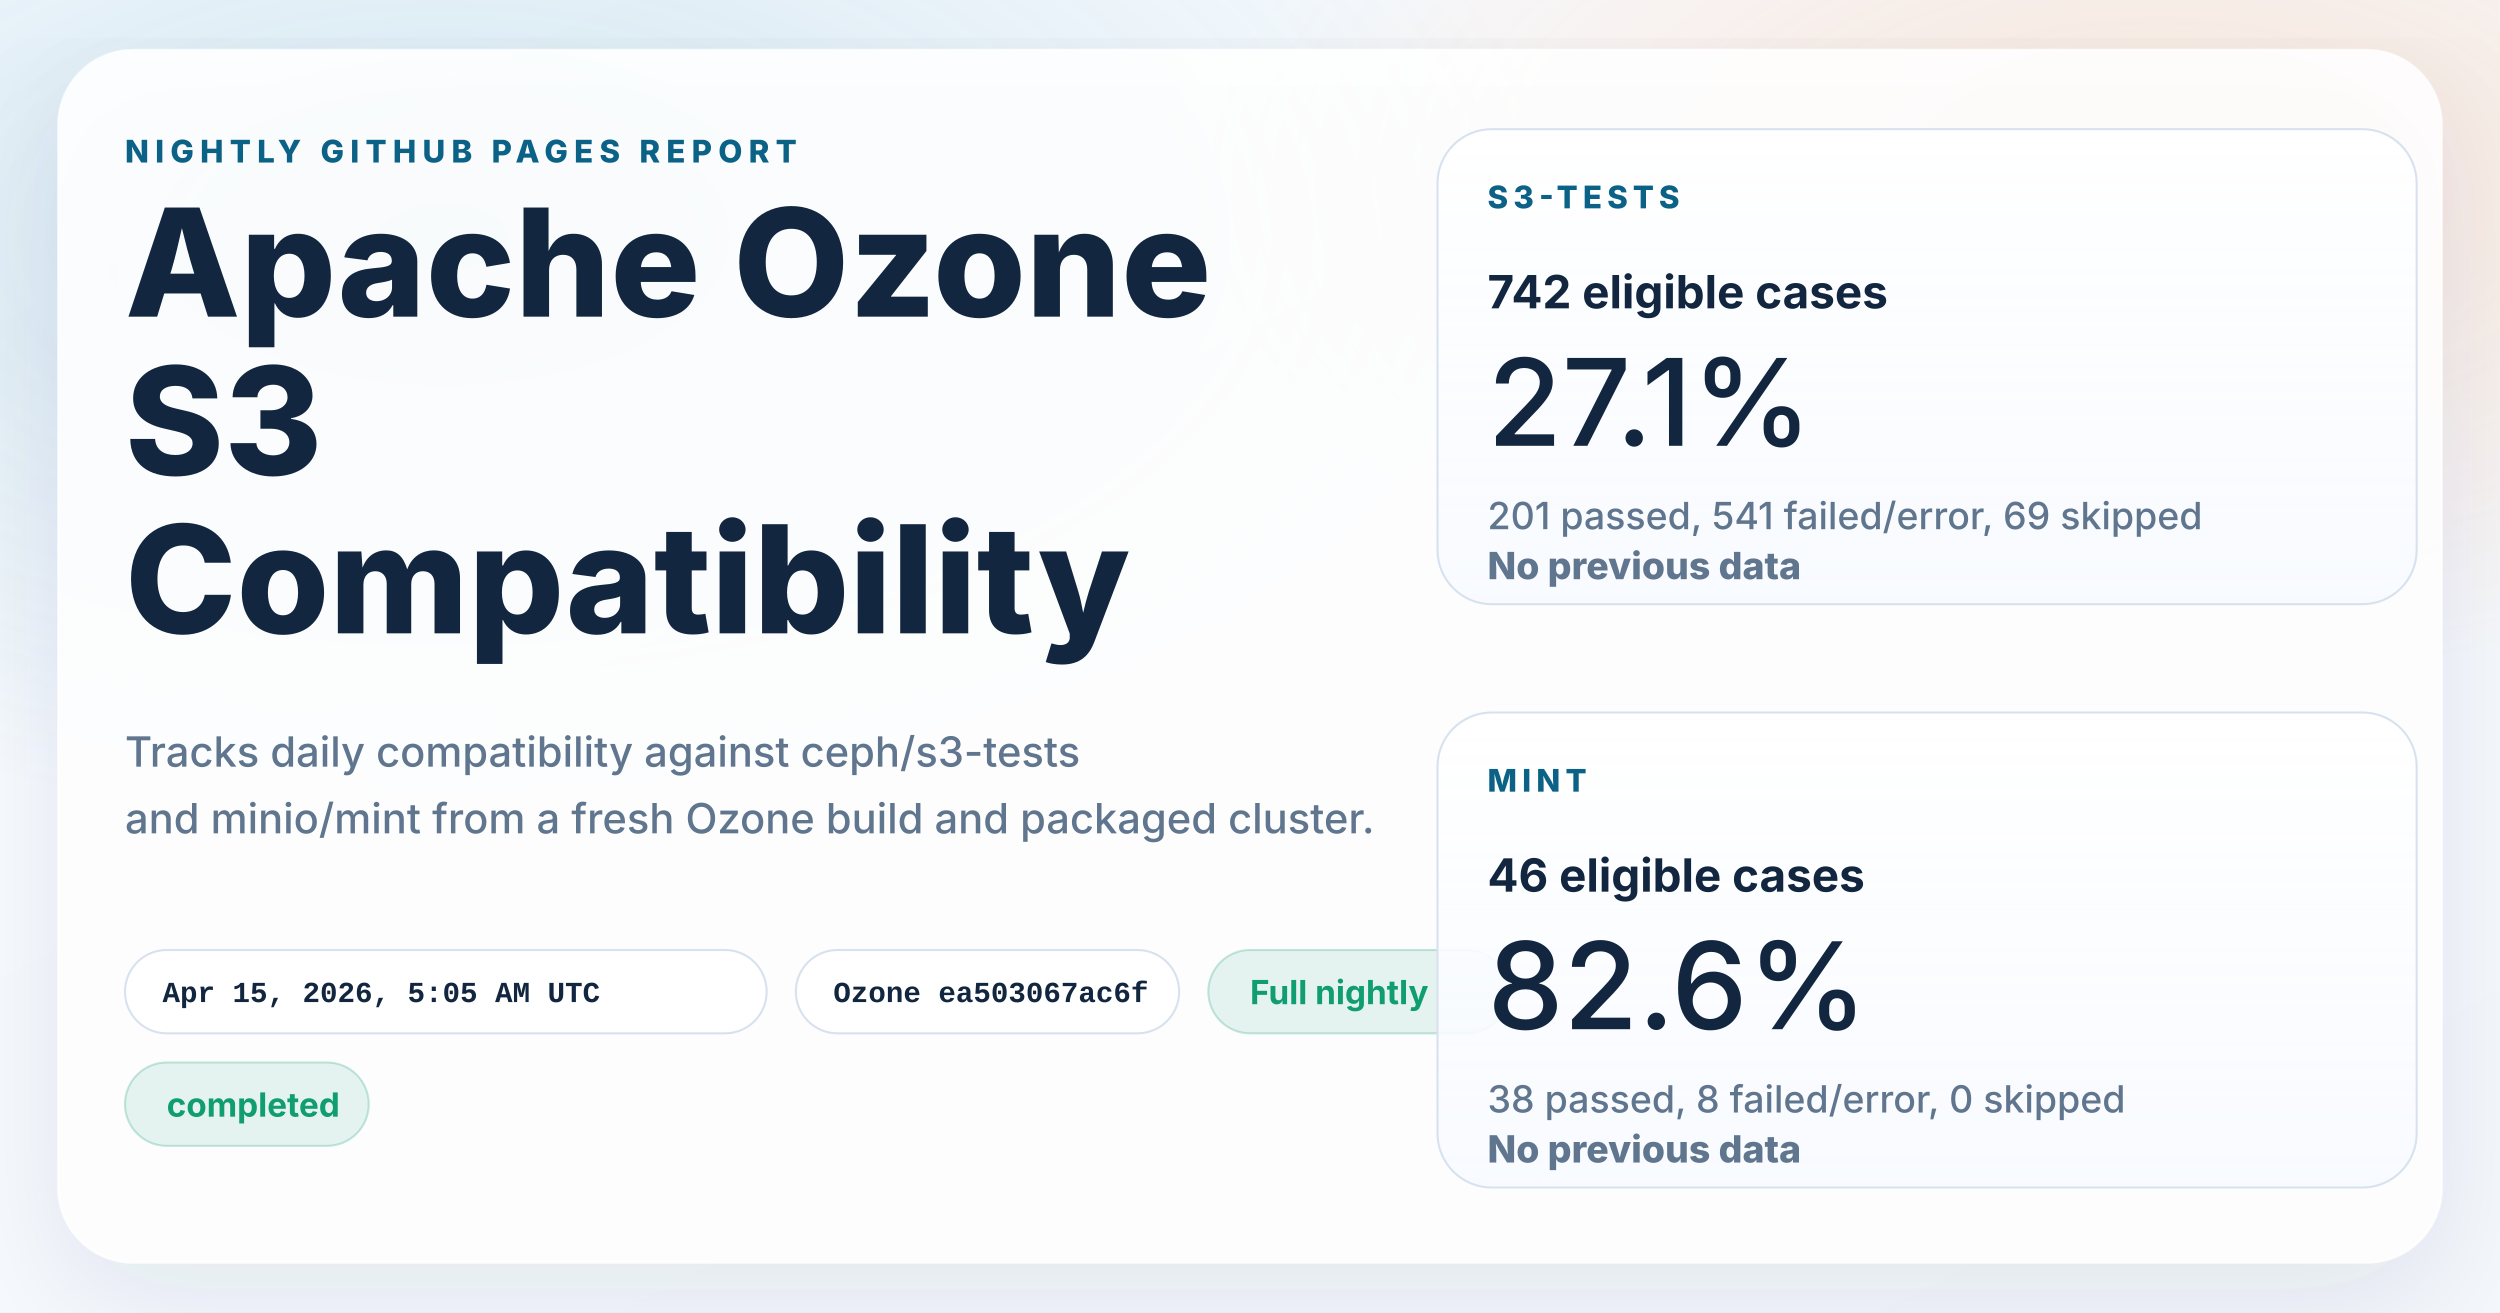
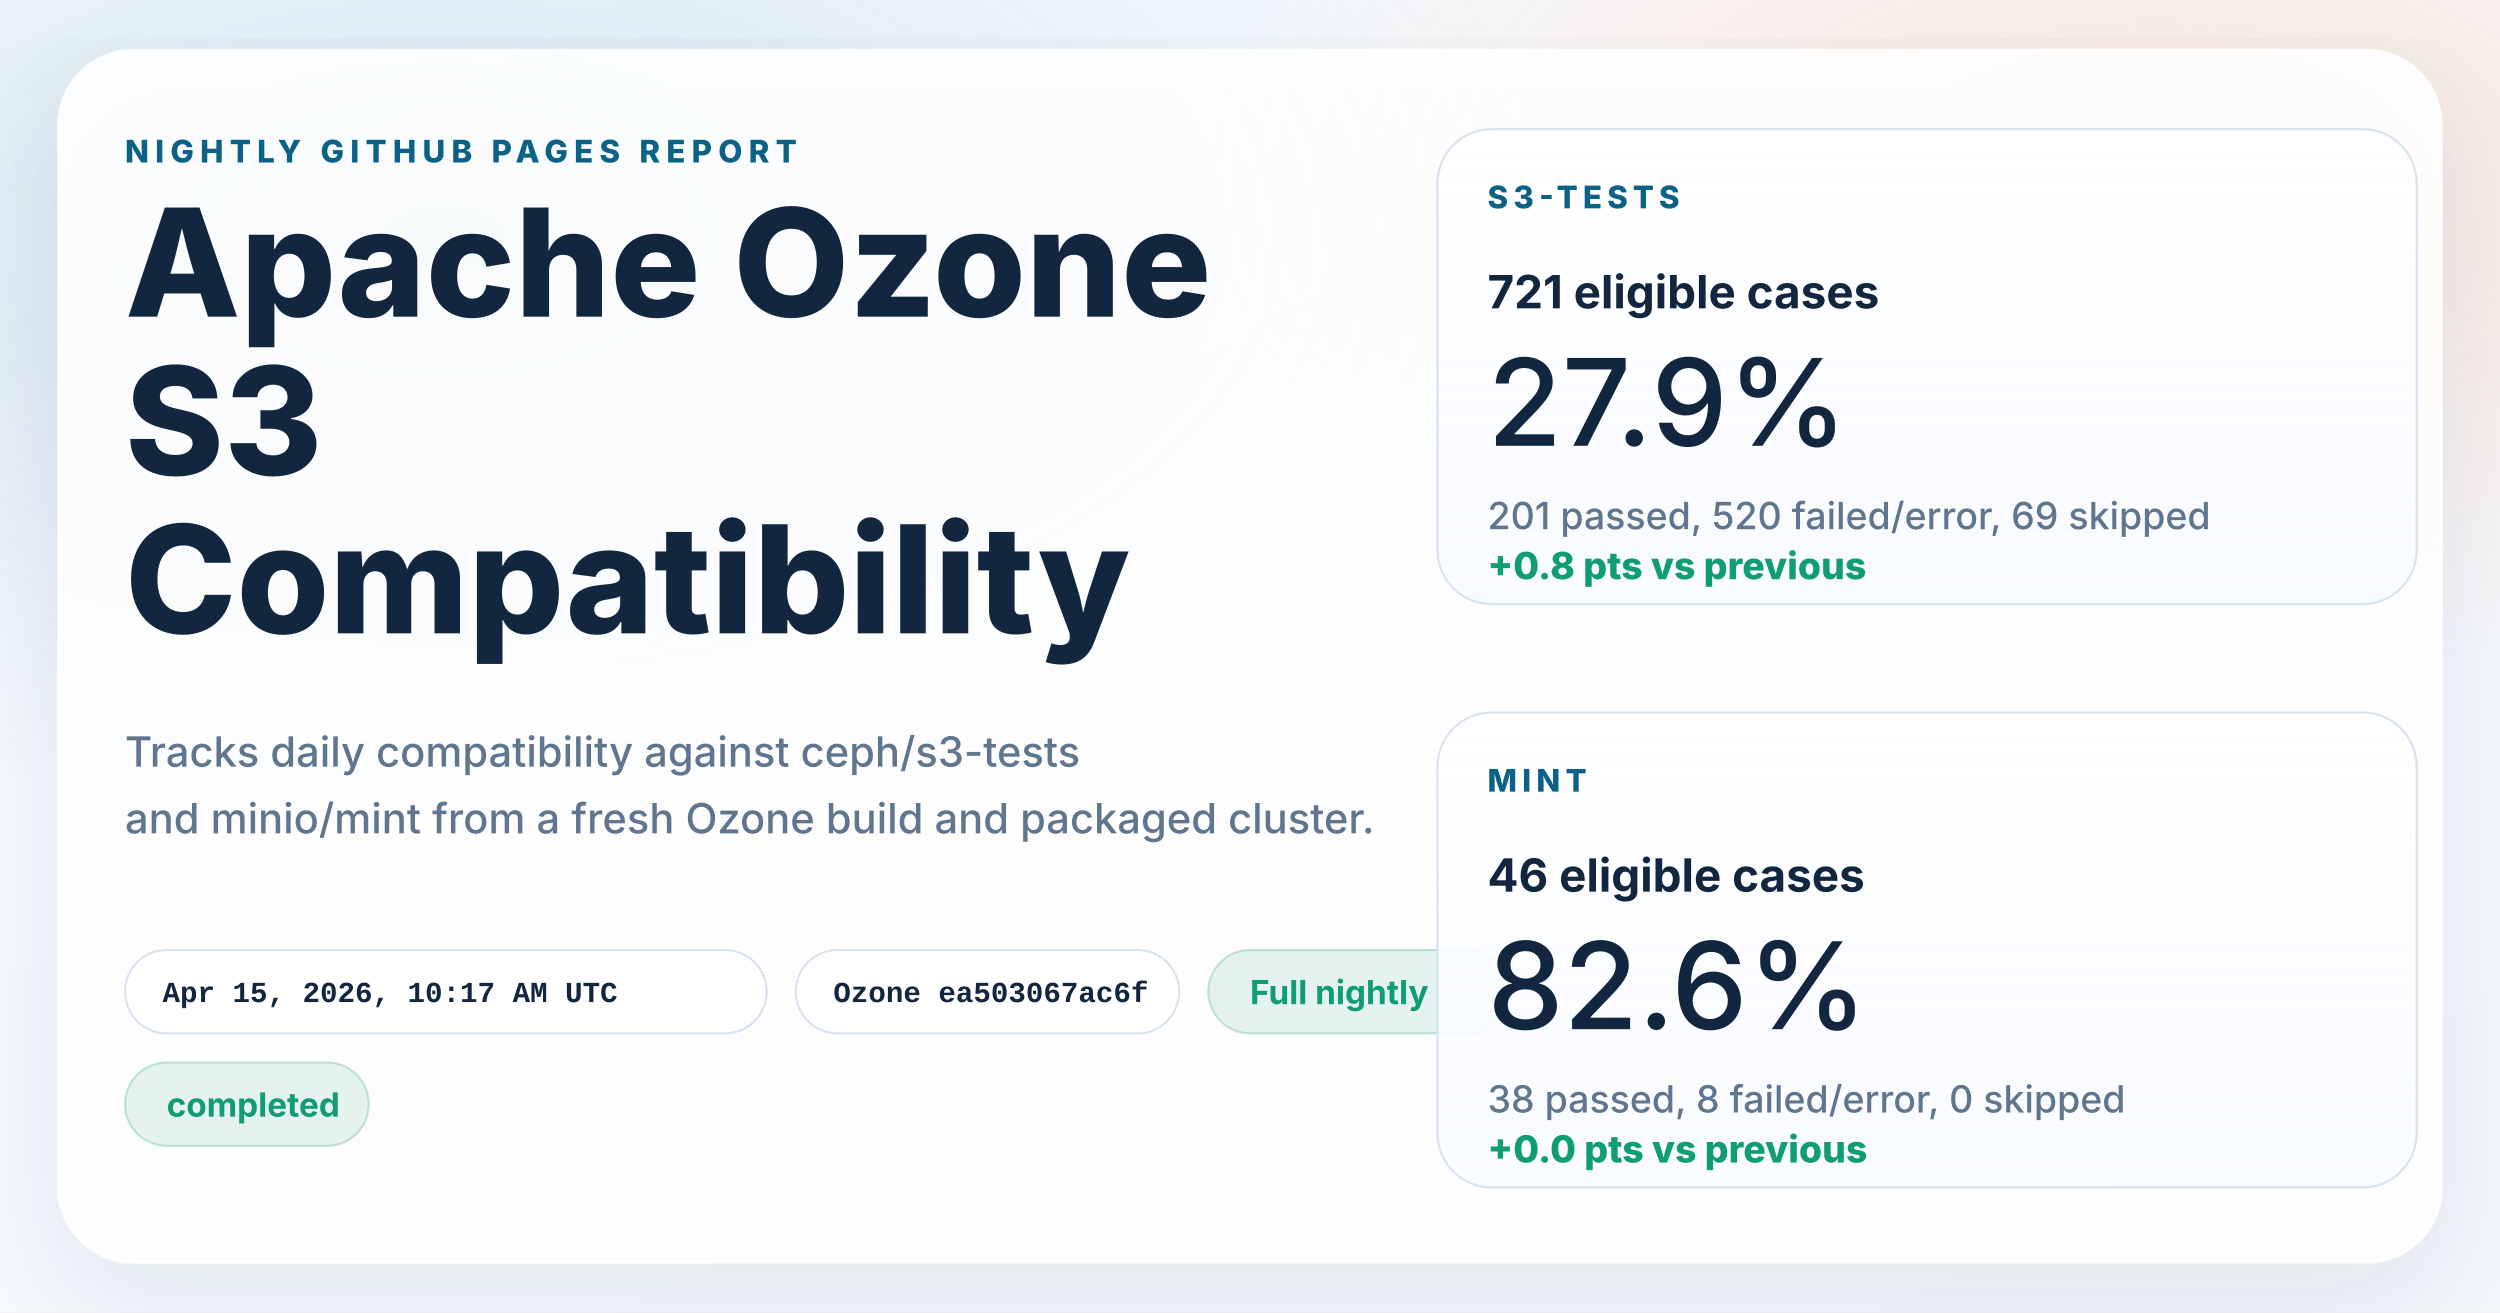
<svg xmlns="http://www.w3.org/2000/svg" width="1200" height="630" viewBox="0 0 1200 630" role="img" aria-labelledby="title desc">
  <defs>
    <linearGradient id="page" x1="0%" y1="0%" x2="100%" y2="100%">
      <stop offset="0%" stop-color="#f8fbff" />
      <stop offset="100%" stop-color="#f4f7fb" />
    </linearGradient>
    <radialGradient id="glowBlue" cx="18%" cy="18%" r="45%">
      <stop offset="0%" stop-color="#0d7fab" stop-opacity="0.16" />
      <stop offset="100%" stop-color="#0d7fab" stop-opacity="0" />
    </radialGradient>
    <radialGradient id="glowWarm" cx="86%" cy="14%" r="38%">
      <stop offset="0%" stop-color="#ff8a3d" stop-opacity="0.18" />
      <stop offset="100%" stop-color="#ff8a3d" stop-opacity="0" />
    </radialGradient>
    <linearGradient id="card" x1="0%" y1="0%" x2="0%" y2="100%">
      <stop offset="0%" stop-color="#ffffff" stop-opacity="0.96" />
      <stop offset="100%" stop-color="#f7faff" stop-opacity="0.88" />
    </linearGradient>
    <filter id="shadow" x="-10%" y="-10%" width="120%" height="120%">
      <feDropShadow dx="0" dy="18" stdDeviation="28" flood-color="#102d4c" flood-opacity="0.10" />
    </filter>
  </defs>
  <rect width="1200" height="630" fill="url(#page)" />
  <rect width="1200" height="630" fill="url(#glowBlue)" />
  <rect width="1200" height="630" fill="url(#glowWarm)" />
  <g filter="url(#shadow)">
    <rect x="28" y="24" width="1144" height="582" rx="36" fill="#ffffff" fill-opacity="0.86" stroke="#ffffff" stroke-opacity="0.75" />
  </g>
  <g font-family="system-ui, -apple-system, BlinkMacSystemFont, 'Segoe UI', sans-serif" fill="#12263f">
    <text x="60" y="78" font-size="15" font-weight="800" letter-spacing="3" fill="#0b6286">NIGHTLY GITHUB PAGES REPORT</text>
    <text x="60" y="152" font-size="72" font-weight="800">Apache Ozone</text>
    <text x="60" y="228" font-size="72" font-weight="800">S3</text>
    <text x="60" y="304" font-size="72" font-weight="800">Compatibility</text>
    <text x="60" y="368" font-size="20" font-weight="500" fill="#60758e">Tracks daily compatibility against ceph/s3-tests</text>
    <text x="60" y="400" font-size="20" font-weight="500" fill="#60758e">and minio/mint from a fresh Ozone build and packaged cluster.</text>
  </g>
  <g font-family="'SFMono-Regular', Consolas, 'Liberation Mono', monospace" font-size="14" font-weight="600">
    <g transform="translate(60 456)">
      <rect width="308" height="40" rx="20" fill="#ffffff" fill-opacity="0.94" stroke="#d7e2ee" />
-       <text x="18" y="25" fill="#12263f">Apr 15, 2026, 5:05 AM UTC</text>
+       <text x="18" y="25" fill="#12263f">Apr 15, 2026, 10:17 AM UTC</text>
    </g>
    <g transform="translate(382 456)">
      <rect width="184" height="40" rx="20" fill="#ffffff" fill-opacity="0.94" stroke="#d7e2ee" />
      <text x="18" y="25" fill="#12263f">Ozone ea503067ac6f</text>
    </g>
  </g>
  <g font-family="system-ui, -apple-system, BlinkMacSystemFont, 'Segoe UI', sans-serif" font-size="16" font-weight="700">
    <g transform="translate(580 456)">
      <rect width="144" height="40" rx="20" fill="#0f9d71" fill-opacity="0.10" stroke="#0f9d71" stroke-opacity="0.24" />
      <text x="20" y="26" fill="#0f9d71">Full nightly</text>
    </g>
    <g transform="translate(60 510)">
      <rect width="117" height="40" rx="20" fill="#0f9d71" fill-opacity="0.10" stroke="#0f9d71" stroke-opacity="0.24" />
      <text x="20" y="26" fill="#0f9d71">completed</text>
    </g>
  </g>
  <g font-family="system-ui, -apple-system, BlinkMacSystemFont, 'Segoe UI', sans-serif" fill="#12263f">
    <g transform="translate(690 62)">
      <rect width="470" height="228" rx="26" fill="url(#card)" stroke="#d7e2ee" />
      <text x="24" y="38" font-size="15" font-weight="800" letter-spacing="2.5" fill="#0b6286">S3-TESTS</text>
-       <text x="24" y="86" font-size="22" font-weight="700">742 eligible cases</text>
-       <text x="24" y="152" font-size="58" font-weight="500">27.1%</text>
-       <text x="24" y="192" font-size="18" font-weight="500" fill="#60758e">201 passed, 541 failed/error, 69 skipped</text>
-       <text x="24" y="216" font-size="18" font-weight="800" fill="#60758e">No previous data</text>
+       <text x="24" y="86" font-size="22" font-weight="700">721 eligible cases</text>
+       <text x="24" y="152" font-size="58" font-weight="500">27.9%</text>
+       <text x="24" y="192" font-size="18" font-weight="500" fill="#60758e">201 passed, 520 failed/error, 69 skipped</text>
+       <text x="24" y="216" font-size="18" font-weight="800" fill="#0f9d71">+0.8 pts vs previous</text>
    </g>
    <g transform="translate(690 342)">
      <rect width="470" height="228" rx="26" fill="url(#card)" stroke="#d7e2ee" />
      <text x="24" y="38" font-size="15" font-weight="800" letter-spacing="2.5" fill="#0b6286">MINT</text>
      <text x="24" y="86" font-size="22" font-weight="700">46 eligible cases</text>
      <text x="24" y="152" font-size="58" font-weight="500">82.6%</text>
      <text x="24" y="192" font-size="18" font-weight="500" fill="#60758e">38 passed, 8 failed/error, 0 skipped</text>
-       <text x="24" y="216" font-size="18" font-weight="800" fill="#60758e">No previous data</text>
+       <text x="24" y="216" font-size="18" font-weight="800" fill="#0f9d71">+0.0 pts vs previous</text>
    </g>
  </g>
</svg>
